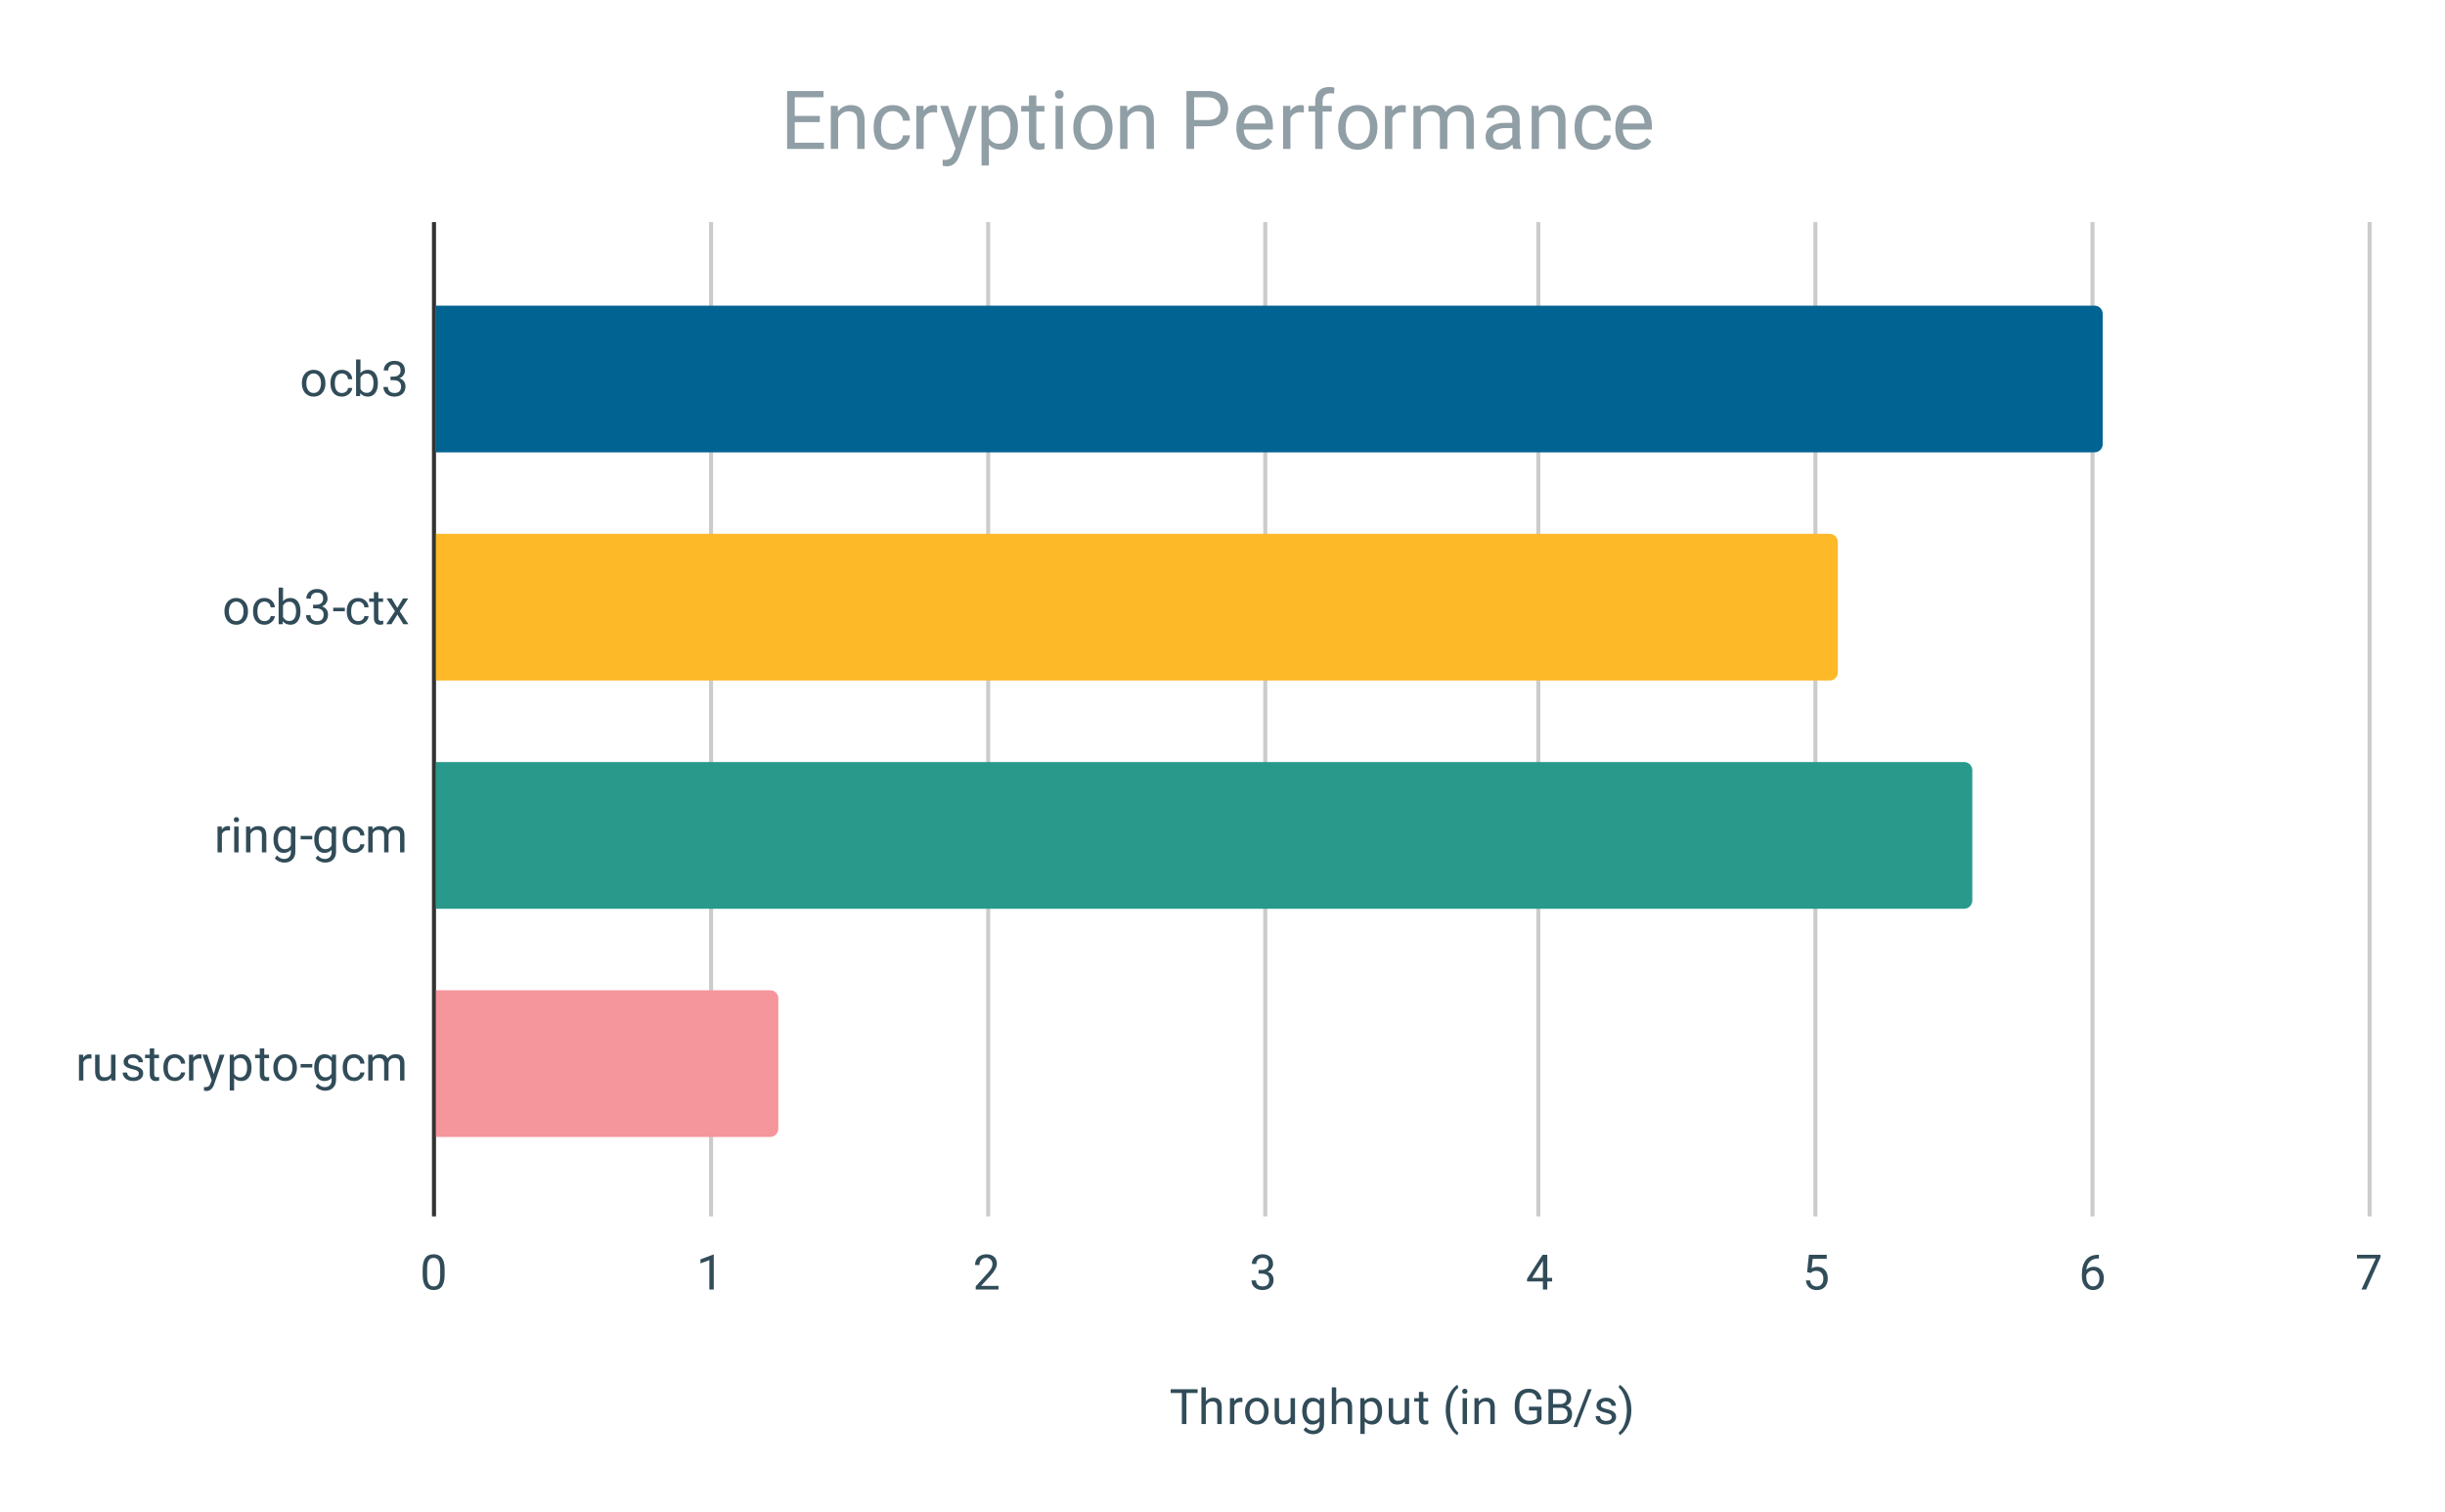
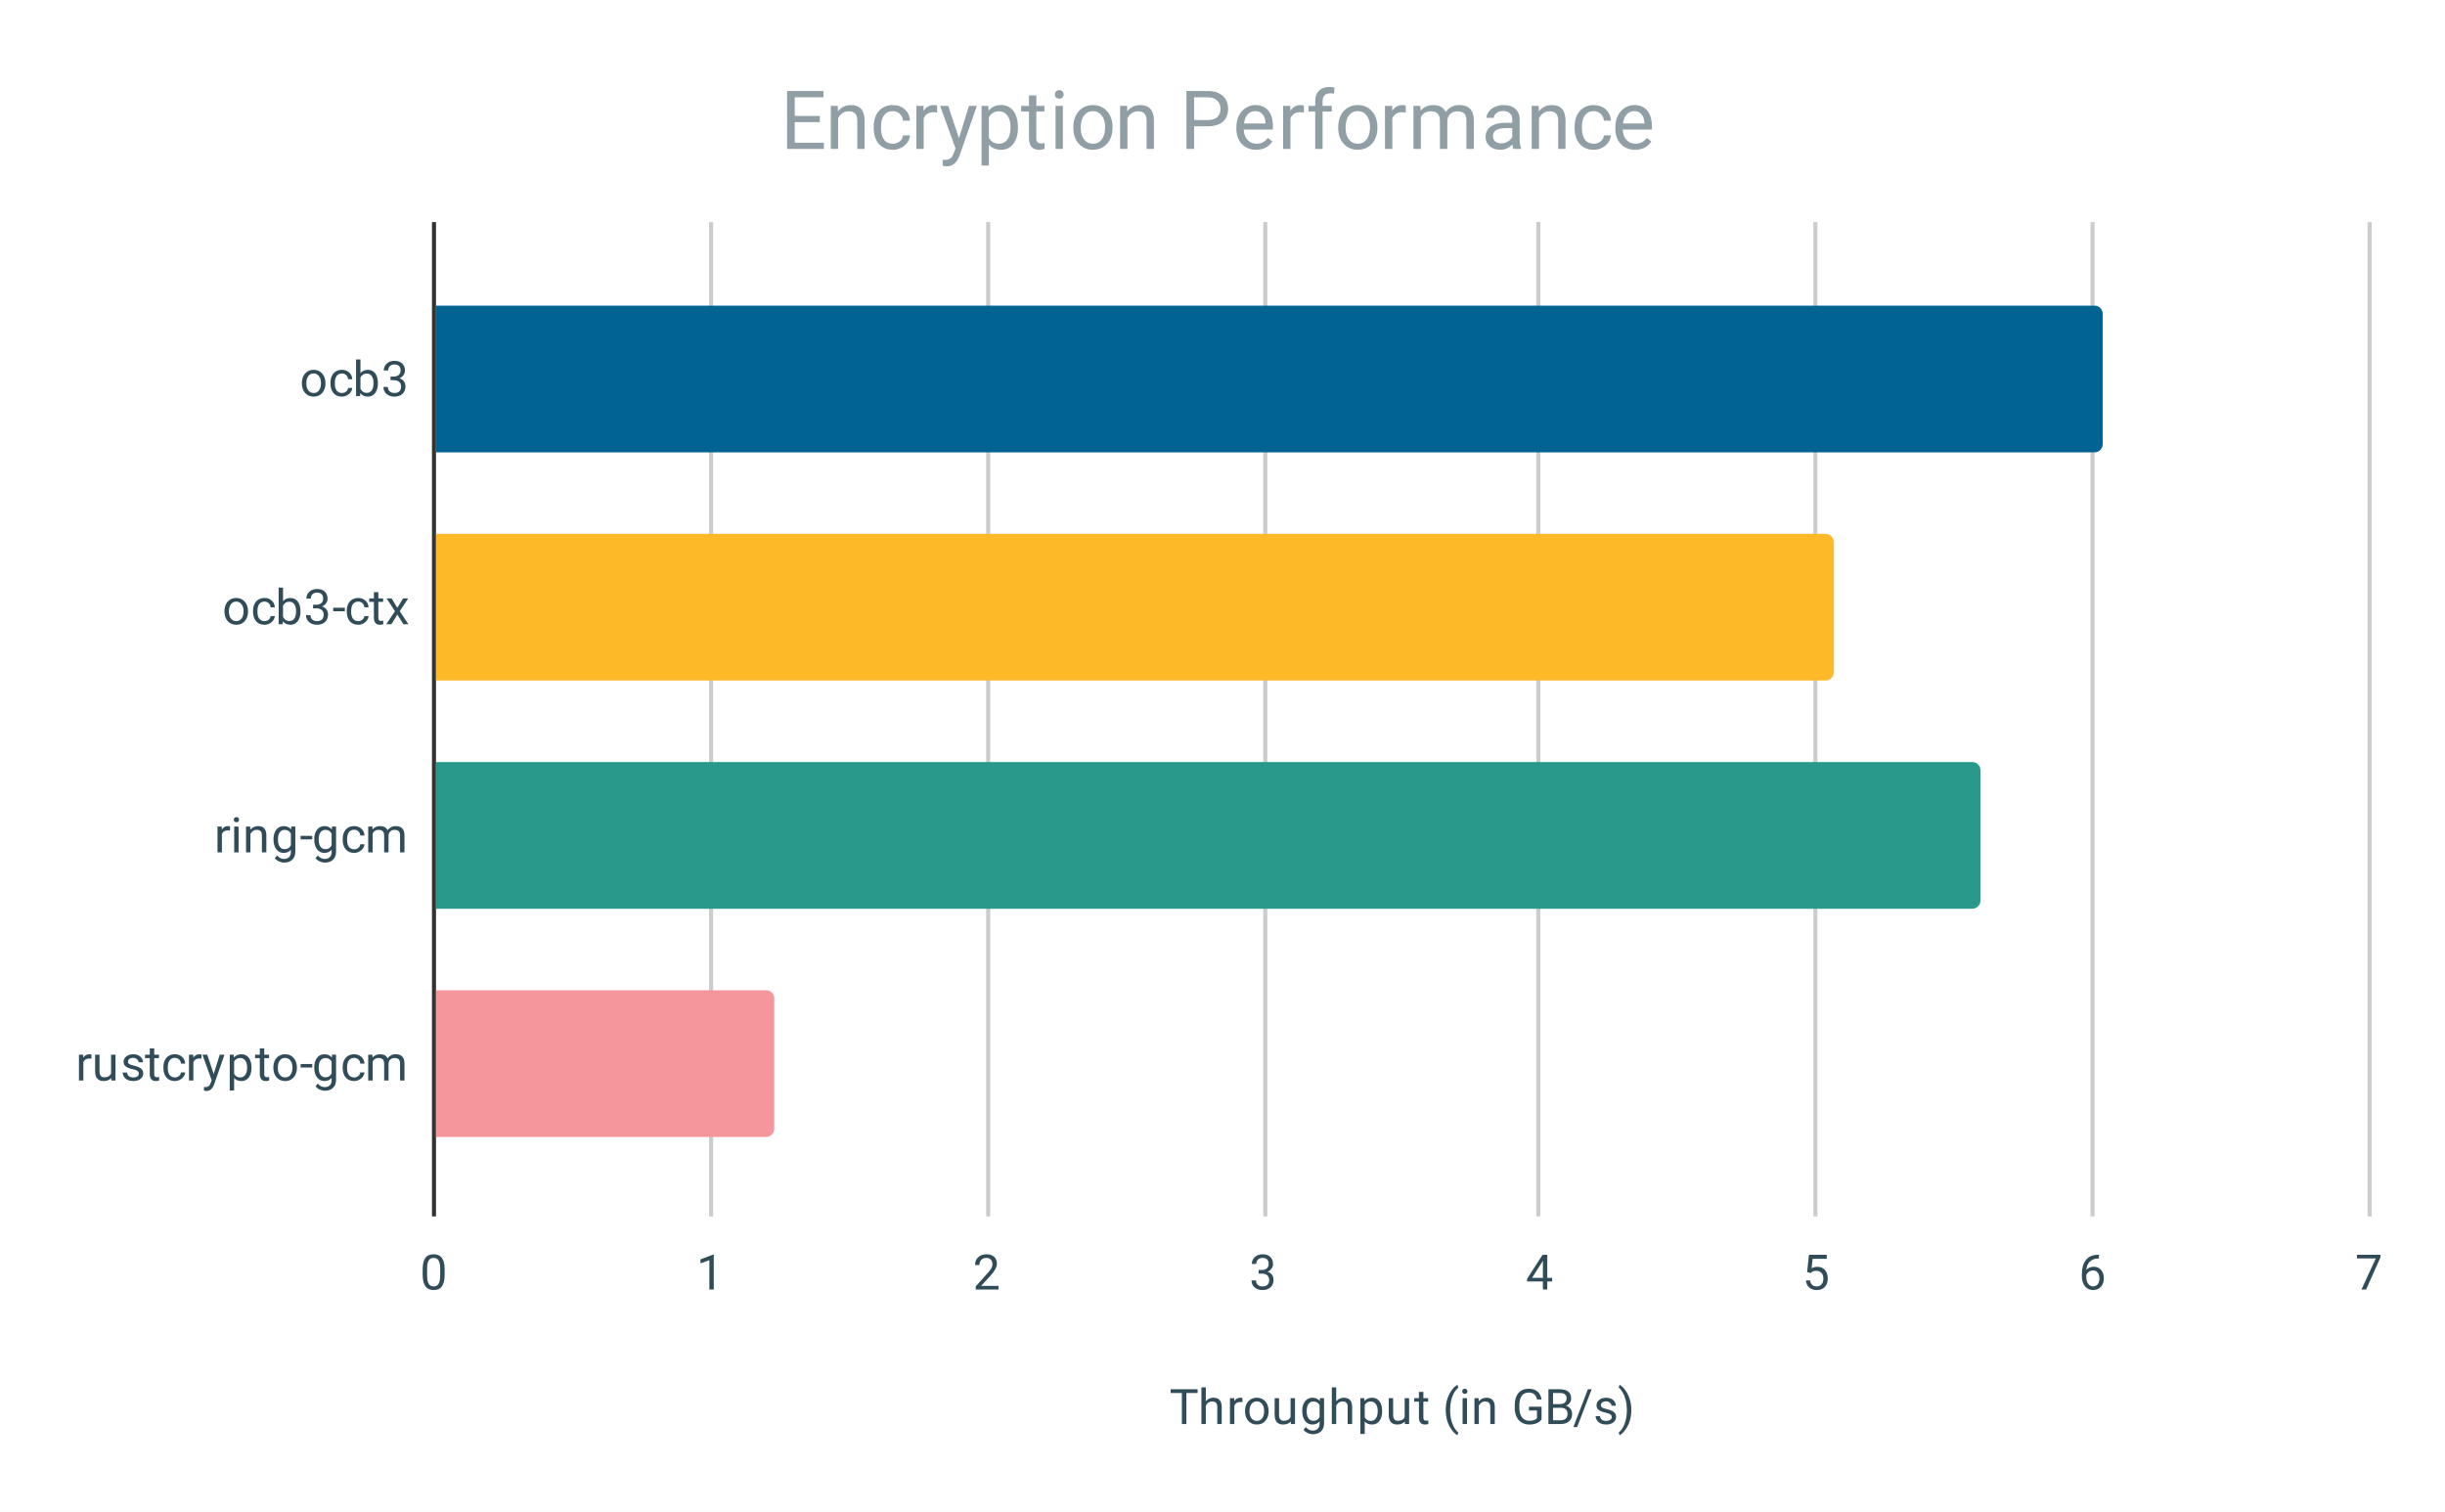
<svg xmlns="http://www.w3.org/2000/svg" version="1.1" viewBox="0.0 0.0 600.0 371.0" fill="none" stroke="none" stroke-linecap="square" stroke-miterlimit="10" width="600" height="371">
  <path fill="#ffffff" d="M0 0L600.0 0L600.0 371.0L0 371.0L0 0Z" fill-rule="nonzero" />
  <path stroke="#333333" stroke-width="1.0" stroke-linecap="butt" d="M106.5 54.5L106.5 298.5" fill-rule="nonzero" />
  <path stroke="#cccccc" stroke-width="1.0" stroke-linecap="butt" d="M174.5 54.5L174.5 298.5" fill-rule="nonzero" />
  <path stroke="#cccccc" stroke-width="1.0" stroke-linecap="butt" d="M242.5 54.5L242.5 298.5" fill-rule="nonzero" />
  <path stroke="#cccccc" stroke-width="1.0" stroke-linecap="butt" d="M310.5 54.5L310.5 298.5" fill-rule="nonzero" />
  <path stroke="#cccccc" stroke-width="1.0" stroke-linecap="butt" d="M377.5 54.5L377.5 298.5" fill-rule="nonzero" />
  <path stroke="#cccccc" stroke-width="1.0" stroke-linecap="butt" d="M445.5 54.5L445.5 298.5" fill-rule="nonzero" />
  <path stroke="#cccccc" stroke-width="1.0" stroke-linecap="butt" d="M513.5 54.5L513.5 298.5" fill-rule="nonzero" />
  <path stroke="#cccccc" stroke-width="1.0" stroke-linecap="butt" d="M581.5 54.5L581.5 298.5" fill-rule="nonzero" />
  <clipPath id="id_0">
    <path d="M106.55 54.917L581.45 54.917L581.45 298.45L106.55 298.45L106.55 54.917Z" clip-rule="nonzero" />
  </clipPath>
  <path stroke="#000000" stroke-width="2.0" stroke-linecap="butt" stroke-opacity="0.0" clip-path="url(#id_0)" d="M107.0 111.0L107.0 75.0L514.0 75.0C515.105 75.0 516.0 75.895 516.0 77.0L516.0 109.0C516.0 110.105 515.105 111.0 514.0 111.0Z" fill-rule="nonzero" />
  <path fill="#006391" clip-path="url(#id_0)" d="M107.0 111.0L107.0 75.0L514.0 75.0C515.105 75.0 516.0 75.895 516.0 77.0L516.0 109.0C516.0 110.105 515.105 111.0 514.0 111.0Z" fill-rule="nonzero" />
-   <path stroke="#000000" stroke-width="2.0" stroke-linecap="butt" stroke-opacity="0.0" clip-path="url(#id_0)" d="M107.0 167.0L107.0 131.0L449.0 131.0C450.105 131.0 451.0 131.895 451.0 133.0L451.0 165.0C451.0 166.105 450.105 167.0 449.0 167.0Z" fill-rule="nonzero" />
-   <path fill="#feb929" clip-path="url(#id_0)" d="M107.0 167.0L107.0 131.0L449.0 131.0C450.105 131.0 451.0 131.895 451.0 133.0L451.0 165.0C451.0 166.105 450.105 167.0 449.0 167.0Z" fill-rule="nonzero" />
-   <path stroke="#000000" stroke-width="2.0" stroke-linecap="butt" stroke-opacity="0.0" clip-path="url(#id_0)" d="M107.0 223.0L107.0 187.0L482.0 187.0C483.105 187.0 484.0 187.895 484.0 189.0L484.0 221.0C484.0 222.105 483.105 223.0 482.0 223.0Z" fill-rule="nonzero" />
-   <path fill="#28998b" clip-path="url(#id_0)" d="M107.0 223.0L107.0 187.0L482.0 187.0C483.105 187.0 484.0 187.895 484.0 189.0L484.0 221.0C484.0 222.105 483.105 223.0 482.0 223.0Z" fill-rule="nonzero" />
-   <path stroke="#000000" stroke-width="2.0" stroke-linecap="butt" stroke-opacity="0.0" clip-path="url(#id_0)" d="M107.0 279.0L107.0 243.0L189.0 243.0C190.105 243.0 191.0 243.895 191.0 245.0L191.0 277.0C191.0 278.105 190.105 279.0 189.0 279.0Z" fill-rule="nonzero" />
-   <path fill="#f5959c" clip-path="url(#id_0)" d="M107.0 279.0L107.0 243.0L189.0 243.0C190.105 243.0 191.0 243.895 191.0 245.0L191.0 277.0C191.0 278.105 190.105 279.0 189.0 279.0Z" fill-rule="nonzero" />
+   <path stroke="#000000" stroke-width="2.0" stroke-linecap="butt" stroke-opacity="0.0" clip-path="url(#id_0)" d="M107.0 167.0L107.0 131.0L448.0 131.0C449.105 131.0 450.0 131.895 450.0 133.0L450.0 165.0C450.0 166.105 449.105 167.0 448.0 167.0Z" fill-rule="nonzero" />
+   <path fill="#feb929" clip-path="url(#id_0)" d="M107.0 167.0L107.0 131.0L448.0 131.0C449.105 131.0 450.0 131.895 450.0 133.0L450.0 165.0C450.0 166.105 449.105 167.0 448.0 167.0Z" fill-rule="nonzero" />
+   <path stroke="#000000" stroke-width="2.0" stroke-linecap="butt" stroke-opacity="0.0" clip-path="url(#id_0)" d="M107.0 223.0L107.0 187.0L484.0 187.0C485.105 187.0 486.0 187.895 486.0 189.0L486.0 221.0C486.0 222.105 485.105 223.0 484.0 223.0Z" fill-rule="nonzero" />
+   <path fill="#28998b" clip-path="url(#id_0)" d="M107.0 223.0L107.0 187.0L484.0 187.0C485.105 187.0 486.0 187.895 486.0 189.0L486.0 221.0C486.0 222.105 485.105 223.0 484.0 223.0Z" fill-rule="nonzero" />
+   <path stroke="#000000" stroke-width="2.0" stroke-linecap="butt" stroke-opacity="0.0" clip-path="url(#id_0)" d="M107.0 279.0L107.0 243.0L188.0 243.0C189.105 243.0 190.0 243.895 190.0 245.0L190.0 277.0C190.0 278.105 189.105 279.0 188.0 279.0Z" fill-rule="nonzero" />
+   <path fill="#f5959c" clip-path="url(#id_0)" d="M107.0 279.0L107.0 243.0L188.0 243.0C189.105 243.0 190.0 243.895 190.0 245.0L190.0 277.0C190.0 278.105 189.105 279.0 188.0 279.0Z" fill-rule="nonzero" />
  <path fill="#314c59" d="M293.891 341.841L291.141 341.841L291.141 349.45L290.031 349.45L290.031 341.841L287.281 341.841L287.281 340.919L293.891 340.919L293.891 341.841ZM295.906 343.872Q296.625 342.997 297.781 342.997Q299.797 342.997 299.812 345.262L299.812 349.45L298.719 349.45L298.719 345.247Q298.719 344.575 298.406 344.247Q298.109 343.919 297.453 343.919Q296.922 343.919 296.516 344.2Q296.125 344.481 295.906 344.934L295.906 349.45L294.828 349.45L294.828 340.45L295.906 340.45L295.906 343.872ZM304.891 344.075Q304.641 344.044 304.359 344.044Q303.281 344.044 302.906 344.95L302.906 349.45L301.828 349.45L301.828 343.106L302.875 343.106L302.891 343.841Q303.422 342.997 304.406 342.997Q304.719 342.997 304.891 343.075L304.891 344.075ZM305.531 346.216Q305.531 345.294 305.891 344.544Q306.266 343.794 306.922 343.403Q307.578 342.997 308.406 342.997Q309.703 342.997 310.5 343.887Q311.312 344.778 311.312 346.278L311.312 346.356Q311.312 347.278 310.953 348.012Q310.594 348.747 309.938 349.169Q309.281 349.575 308.422 349.575Q307.141 349.575 306.328 348.684Q305.531 347.778 305.531 346.294L305.531 346.216ZM306.625 346.356Q306.625 347.403 307.109 348.044Q307.609 348.684 308.422 348.684Q309.25 348.684 309.734 348.044Q310.219 347.387 310.219 346.216Q310.219 345.184 309.719 344.544Q309.234 343.887 308.406 343.887Q307.609 343.887 307.109 344.528Q306.625 345.153 306.625 346.356ZM316.734 348.825Q316.109 349.575 314.875 349.575Q313.859 349.575 313.328 348.981Q312.797 348.387 312.797 347.231L312.797 343.106L313.875 343.106L313.875 347.2Q313.875 348.653 315.047 348.653Q316.297 348.653 316.703 347.716L316.703 343.106L317.797 343.106L317.797 349.45L316.766 349.45L316.734 348.825ZM319.562 346.231Q319.562 344.747 320.25 343.872Q320.938 342.997 322.062 342.997Q323.219 342.997 323.875 343.809L323.922 343.106L324.922 343.106L324.922 349.294Q324.922 350.528 324.188 351.231Q323.453 351.95 322.234 351.95Q321.547 351.95 320.891 351.653Q320.234 351.356 319.891 350.856L320.453 350.2Q321.141 351.059 322.156 351.059Q322.938 351.059 323.375 350.606Q323.828 350.169 323.828 349.356L323.828 348.809Q323.172 349.575 322.047 349.575Q320.938 349.575 320.25 348.684Q319.562 347.778 319.562 346.231ZM320.656 346.356Q320.656 347.419 321.094 348.044Q321.531 348.653 322.328 348.653Q323.344 348.653 323.828 347.716L323.828 344.825Q323.328 343.919 322.328 343.919Q321.547 343.919 321.094 344.528Q320.656 345.137 320.656 346.356ZM327.906 343.872Q328.625 342.997 329.781 342.997Q331.797 342.997 331.812 345.262L331.812 349.45L330.719 349.45L330.719 345.247Q330.719 344.575 330.406 344.247Q330.109 343.919 329.453 343.919Q328.922 343.919 328.516 344.2Q328.125 344.481 327.906 344.934L327.906 349.45L326.828 349.45L326.828 340.45L327.906 340.45L327.906 343.872ZM339.172 346.356Q339.172 347.794 338.516 348.684Q337.859 349.575 336.719 349.575Q335.562 349.575 334.906 348.841L334.906 351.887L333.828 351.887L333.828 343.106L334.812 343.106L334.859 343.809Q335.531 342.997 336.703 342.997Q337.844 342.997 338.5 343.856Q339.172 344.716 339.172 346.247L339.172 346.356ZM338.094 346.231Q338.094 345.153 337.625 344.544Q337.172 343.919 336.375 343.919Q335.391 343.919 334.906 344.778L334.906 347.809Q335.391 348.684 336.391 348.684Q337.172 348.684 337.625 348.075Q338.094 347.45 338.094 346.231ZM344.734 348.825Q344.109 349.575 342.875 349.575Q341.859 349.575 341.328 348.981Q340.797 348.387 340.797 347.231L340.797 343.106L341.875 343.106L341.875 347.2Q341.875 348.653 343.047 348.653Q344.297 348.653 344.703 347.716L344.703 343.106L345.797 343.106L345.797 349.45L344.766 349.45L344.734 348.825ZM349.297 341.575L349.297 343.106L350.469 343.106L350.469 343.95L349.297 343.95L349.297 347.872Q349.297 348.262 349.453 348.45Q349.609 348.637 349.984 348.637Q350.172 348.637 350.5 348.575L350.5 349.45Q350.078 349.575 349.672 349.575Q348.953 349.575 348.578 349.137Q348.203 348.684 348.203 347.872L348.203 343.95L347.047 343.95L347.047 343.106L348.203 343.106L348.203 341.575L349.297 341.575ZM354.781 345.981Q354.781 344.669 355.125 343.45Q355.484 342.231 356.188 341.231Q356.891 340.231 357.656 339.825L357.875 340.544Q357.016 341.2 356.469 342.544Q355.922 343.887 355.875 345.559L355.859 346.059Q355.859 348.325 356.688 349.981Q357.188 350.981 357.875 351.544L357.656 352.2Q356.875 351.778 356.156 350.747Q354.781 348.762 354.781 345.981ZM360.0 349.45L358.922 349.45L358.922 343.106L360.0 343.106L360.0 349.45ZM358.828 341.434Q358.828 341.169 358.984 340.981Q359.156 340.794 359.469 340.794Q359.781 340.794 359.938 340.981Q360.109 341.169 360.109 341.434Q360.109 341.684 359.938 341.872Q359.781 342.044 359.469 342.044Q359.156 342.044 358.984 341.872Q358.828 341.684 358.828 341.434ZM362.844 343.106L362.875 343.903Q363.609 342.997 364.781 342.997Q366.797 342.997 366.812 345.262L366.812 349.45L365.719 349.45L365.719 345.247Q365.719 344.575 365.406 344.247Q365.109 343.919 364.453 343.919Q363.922 343.919 363.516 344.2Q363.125 344.481 362.906 344.934L362.906 349.45L361.828 349.45L361.828 343.106L362.844 343.106ZM378.297 348.325Q377.859 348.95 377.078 349.262Q376.297 349.575 375.266 349.575Q374.234 349.575 373.422 349.091Q372.609 348.591 372.172 347.684Q371.734 346.778 371.719 345.591L371.719 344.856Q371.719 342.919 372.609 341.856Q373.516 340.794 375.141 340.794Q376.484 340.794 377.297 341.481Q378.109 342.169 378.297 343.419L377.172 343.419Q376.844 341.731 375.156 341.731Q374.016 341.731 373.438 342.528Q372.859 343.309 372.844 344.825L372.844 345.512Q372.844 346.95 373.5 347.809Q374.156 348.653 375.281 348.653Q375.906 348.653 376.375 348.512Q376.859 348.372 377.172 348.028L377.172 346.122L375.203 346.122L375.203 345.2L378.297 345.2L378.297 348.325ZM379.984 349.45L379.984 340.919L382.781 340.919Q384.172 340.919 384.859 341.497Q385.562 342.059 385.562 343.184Q385.562 343.794 385.219 344.262Q384.891 344.716 384.297 344.966Q385.0 345.153 385.391 345.7Q385.797 346.231 385.797 346.981Q385.797 348.137 385.047 348.794Q384.312 349.45 382.953 349.45L379.984 349.45ZM381.109 345.466L381.109 348.528L382.969 348.528Q383.766 348.528 384.219 348.122Q384.672 347.716 384.672 346.997Q384.672 345.466 382.984 345.466L381.109 345.466ZM381.109 344.559L382.812 344.559Q383.547 344.559 383.984 344.2Q384.438 343.825 384.438 343.184Q384.438 342.481 384.031 342.169Q383.625 341.841 382.781 341.841L381.109 341.841L381.109 344.559ZM387.031 350.184L386.109 350.184L389.672 340.919L390.594 340.919L387.031 350.184ZM395.516 347.762Q395.516 347.325 395.172 347.091Q394.844 346.841 394.016 346.669Q393.203 346.497 392.719 346.247Q392.234 345.997 392.0 345.669Q391.781 345.325 391.781 344.856Q391.781 344.075 392.438 343.544Q393.094 342.997 394.125 342.997Q395.203 342.997 395.859 343.559Q396.531 344.106 396.531 344.966L395.453 344.966Q395.453 344.528 395.062 344.216Q394.688 343.887 394.125 343.887Q393.531 343.887 393.188 344.153Q392.859 344.403 392.859 344.809Q392.859 345.2 393.172 345.403Q393.484 345.606 394.297 345.794Q395.109 345.966 395.609 346.216Q396.109 346.466 396.344 346.825Q396.594 347.184 396.594 347.684Q396.594 348.544 395.906 349.059Q395.234 349.575 394.156 349.575Q393.391 349.575 392.797 349.309Q392.219 349.028 391.891 348.544Q391.562 348.059 391.562 347.497L392.641 347.497Q392.672 348.044 393.078 348.372Q393.484 348.684 394.156 348.684Q394.766 348.684 395.141 348.434Q395.516 348.184 395.516 347.762ZM400.328 346.044Q400.328 347.356 399.984 348.559Q399.641 349.747 398.922 350.762Q398.219 351.778 397.453 352.2L397.219 351.544Q398.125 350.856 398.672 349.403Q399.219 347.934 399.234 346.169L399.234 345.981Q399.234 344.747 398.969 343.684Q398.719 342.622 398.25 341.794Q397.797 340.95 397.219 340.481L397.453 339.825Q398.219 340.247 398.922 341.247Q399.625 342.247 399.969 343.466Q400.328 344.669 400.328 346.044Z" fill-rule="nonzero" />
  <path fill="#314c59" d="M74.081 93.972Q74.081 93.05 74.441 92.3Q74.816 91.55 75.472 91.159Q76.128 90.753 76.956 90.753Q78.253 90.753 79.05 91.644Q79.862 92.534 79.862 94.034L79.862 94.113Q79.862 95.034 79.503 95.769Q79.144 96.503 78.487 96.925Q77.831 97.331 76.972 97.331Q75.691 97.331 74.878 96.441Q74.081 95.534 74.081 94.05L74.081 93.972ZM75.175 94.113Q75.175 95.159 75.659 95.8Q76.159 96.441 76.972 96.441Q77.8 96.441 78.284 95.8Q78.769 95.144 78.769 93.972Q78.769 92.941 78.269 92.3Q77.784 91.644 76.956 91.644Q76.159 91.644 75.659 92.284Q75.175 92.909 75.175 94.113ZM83.909 96.441Q84.487 96.441 84.925 96.097Q85.362 95.738 85.409 95.206L86.441 95.206Q86.409 95.753 86.05 96.253Q85.706 96.738 85.128 97.034Q84.566 97.331 83.909 97.331Q82.612 97.331 81.847 96.472Q81.097 95.597 81.097 94.097L81.097 93.909Q81.097 92.988 81.425 92.269Q81.769 91.55 82.394 91.159Q83.034 90.753 83.909 90.753Q84.972 90.753 85.675 91.394Q86.394 92.019 86.441 93.05L85.409 93.05Q85.362 92.425 84.941 92.034Q84.519 91.644 83.909 91.644Q83.081 91.644 82.628 92.238Q82.175 92.831 82.175 93.956L82.175 94.159Q82.175 95.253 82.628 95.847Q83.081 96.441 83.909 96.441ZM92.737 94.113Q92.737 95.566 92.066 96.456Q91.409 97.331 90.284 97.331Q89.081 97.331 88.425 96.472L88.362 97.206L87.378 97.206L87.378 88.206L88.456 88.206L88.456 91.566Q89.112 90.753 90.269 90.753Q91.425 90.753 92.081 91.628Q92.737 92.488 92.737 94.019L92.737 94.113ZM91.659 93.988Q91.659 92.878 91.222 92.284Q90.8 91.675 90.003 91.675Q88.925 91.675 88.456 92.659L88.456 95.409Q88.956 96.409 90.003 96.409Q90.784 96.409 91.222 95.8Q91.659 95.191 91.659 93.988ZM95.831 92.409L96.644 92.409Q97.425 92.394 97.862 92.003Q98.3 91.613 98.3 90.941Q98.3 89.441 96.8 89.441Q96.097 89.441 95.675 89.847Q95.269 90.253 95.269 90.909L94.175 90.909Q94.175 89.894 94.909 89.222Q95.659 88.55 96.8 88.55Q98.003 88.55 98.691 89.191Q99.378 89.831 99.378 90.972Q99.378 91.534 99.019 92.05Q98.659 92.566 98.034 92.831Q98.737 93.05 99.112 93.566Q99.503 94.081 99.503 94.831Q99.503 95.972 98.753 96.659Q98.003 97.331 96.8 97.331Q95.612 97.331 94.847 96.675Q94.097 96.019 94.097 94.956L95.191 94.956Q95.191 95.628 95.628 96.034Q96.066 96.441 96.816 96.441Q97.597 96.441 98.003 96.034Q98.425 95.613 98.425 94.847Q98.425 94.113 97.972 93.722Q97.519 93.316 96.644 93.3L95.831 93.3L95.831 92.409Z" fill-rule="nonzero" />
  <path fill="#314c59" d="M55.081 149.957Q55.081 149.035 55.441 148.285Q55.816 147.535 56.472 147.144Q57.128 146.738 57.956 146.738Q59.253 146.738 60.05 147.629Q60.862 148.519 60.862 150.019L60.862 150.097Q60.862 151.019 60.503 151.754Q60.144 152.488 59.487 152.91Q58.831 153.316 57.972 153.316Q56.691 153.316 55.878 152.425Q55.081 151.519 55.081 150.035L55.081 149.957ZM56.175 150.097Q56.175 151.144 56.659 151.785Q57.159 152.425 57.972 152.425Q58.8 152.425 59.284 151.785Q59.769 151.129 59.769 149.957Q59.769 148.925 59.269 148.285Q58.784 147.629 57.956 147.629Q57.159 147.629 56.659 148.269Q56.175 148.894 56.175 150.097ZM64.909 152.425Q65.487 152.425 65.925 152.082Q66.362 151.722 66.409 151.191L67.441 151.191Q67.409 151.738 67.05 152.238Q66.706 152.722 66.128 153.019Q65.566 153.316 64.909 153.316Q63.612 153.316 62.847 152.457Q62.097 151.582 62.097 150.082L62.097 149.894Q62.097 148.972 62.425 148.254Q62.769 147.535 63.394 147.144Q64.034 146.738 64.909 146.738Q65.972 146.738 66.675 147.379Q67.394 148.004 67.441 149.035L66.409 149.035Q66.362 148.41 65.941 148.019Q65.519 147.629 64.909 147.629Q64.081 147.629 63.628 148.222Q63.175 148.816 63.175 149.941L63.175 150.144Q63.175 151.238 63.628 151.832Q64.081 152.425 64.909 152.425ZM73.737 150.097Q73.737 151.55 73.066 152.441Q72.409 153.316 71.284 153.316Q70.081 153.316 69.425 152.457L69.362 153.191L68.378 153.191L68.378 144.191L69.456 144.191L69.456 147.55Q70.112 146.738 71.269 146.738Q72.425 146.738 73.081 147.613Q73.737 148.472 73.737 150.004L73.737 150.097ZM72.659 149.972Q72.659 148.863 72.222 148.269Q71.8 147.66 71.003 147.66Q69.925 147.66 69.456 148.644L69.456 151.394Q69.956 152.394 71.003 152.394Q71.784 152.394 72.222 151.785Q72.659 151.175 72.659 149.972ZM76.831 148.394L77.644 148.394Q78.425 148.379 78.862 147.988Q79.3 147.597 79.3 146.925Q79.3 145.425 77.8 145.425Q77.097 145.425 76.675 145.832Q76.269 146.238 76.269 146.894L75.175 146.894Q75.175 145.879 75.909 145.207Q76.659 144.535 77.8 144.535Q79.003 144.535 79.691 145.175Q80.378 145.816 80.378 146.957Q80.378 147.519 80.019 148.035Q79.659 148.55 79.034 148.816Q79.737 149.035 80.112 149.55Q80.503 150.066 80.503 150.816Q80.503 151.957 79.753 152.644Q79.003 153.316 77.8 153.316Q76.612 153.316 75.847 152.66Q75.097 152.004 75.097 150.941L76.191 150.941Q76.191 151.613 76.628 152.019Q77.066 152.425 77.816 152.425Q78.597 152.425 79.003 152.019Q79.425 151.597 79.425 150.832Q79.425 150.097 78.972 149.707Q78.519 149.3 77.644 149.285L76.831 149.285L76.831 148.394ZM84.628 150.004L81.769 150.004L81.769 149.129L84.628 149.129L84.628 150.004ZM87.909 152.425Q88.487 152.425 88.925 152.082Q89.362 151.722 89.409 151.191L90.441 151.191Q90.409 151.738 90.05 152.238Q89.706 152.722 89.128 153.019Q88.566 153.316 87.909 153.316Q86.612 153.316 85.847 152.457Q85.097 151.582 85.097 150.082L85.097 149.894Q85.097 148.972 85.425 148.254Q85.769 147.535 86.394 147.144Q87.034 146.738 87.909 146.738Q88.972 146.738 89.675 147.379Q90.394 148.004 90.441 149.035L89.409 149.035Q89.362 148.41 88.941 148.019Q88.519 147.629 87.909 147.629Q87.081 147.629 86.628 148.222Q86.175 148.816 86.175 149.941L86.175 150.144Q86.175 151.238 86.628 151.832Q87.081 152.425 87.909 152.425ZM92.847 145.316L92.847 146.847L94.019 146.847L94.019 147.691L92.847 147.691L92.847 151.613Q92.847 152.004 93.003 152.191Q93.159 152.379 93.534 152.379Q93.722 152.379 94.05 152.316L94.05 153.191Q93.628 153.316 93.222 153.316Q92.503 153.316 92.128 152.879Q91.753 152.425 91.753 151.613L91.753 147.691L90.597 147.691L90.597 146.847L91.753 146.847L91.753 145.316L92.847 145.316ZM97.503 149.16L98.909 146.847L100.175 146.847L98.097 149.988L100.237 153.191L98.987 153.191L97.519 150.816L96.05 153.191L94.784 153.191L96.925 149.988L94.862 146.847L96.112 146.847L97.503 149.16Z" fill-rule="nonzero" />
  <path fill="#314c59" d="M56.441 203.801Q56.191 203.769 55.909 203.769Q54.831 203.769 54.456 204.676L54.456 209.176L53.378 209.176L53.378 202.832L54.425 202.832L54.441 203.566Q54.972 202.723 55.956 202.723Q56.269 202.723 56.441 202.801L56.441 203.801ZM58.55 209.176L57.472 209.176L57.472 202.832L58.55 202.832L58.55 209.176ZM57.378 201.16Q57.378 200.894 57.534 200.707Q57.706 200.519 58.019 200.519Q58.331 200.519 58.487 200.707Q58.659 200.894 58.659 201.16Q58.659 201.41 58.487 201.598Q58.331 201.769 58.019 201.769Q57.706 201.769 57.534 201.598Q57.378 201.41 57.378 201.16ZM61.394 202.832L61.425 203.629Q62.159 202.723 63.331 202.723Q65.347 202.723 65.362 204.988L65.362 209.176L64.269 209.176L64.269 204.973Q64.269 204.301 63.956 203.973Q63.659 203.644 63.003 203.644Q62.472 203.644 62.066 203.926Q61.675 204.207 61.456 204.66L61.456 209.176L60.378 209.176L60.378 202.832L61.394 202.832ZM67.112 205.957Q67.112 204.473 67.8 203.598Q68.487 202.723 69.612 202.723Q70.769 202.723 71.425 203.535L71.472 202.832L72.472 202.832L72.472 209.019Q72.472 210.254 71.737 210.957Q71.003 211.676 69.784 211.676Q69.097 211.676 68.441 211.379Q67.784 211.082 67.441 210.582L68.003 209.926Q68.691 210.785 69.706 210.785Q70.487 210.785 70.925 210.332Q71.378 209.894 71.378 209.082L71.378 208.535Q70.722 209.301 69.597 209.301Q68.487 209.301 67.8 208.41Q67.112 207.504 67.112 205.957ZM68.206 206.082Q68.206 207.144 68.644 207.769Q69.081 208.379 69.878 208.379Q70.894 208.379 71.378 207.441L71.378 204.551Q70.878 203.644 69.878 203.644Q69.097 203.644 68.644 204.254Q68.206 204.863 68.206 206.082ZM76.628 205.988L73.769 205.988L73.769 205.113L76.628 205.113L76.628 205.988ZM77.112 205.957Q77.112 204.473 77.8 203.598Q78.487 202.723 79.612 202.723Q80.769 202.723 81.425 203.535L81.472 202.832L82.472 202.832L82.472 209.019Q82.472 210.254 81.737 210.957Q81.003 211.676 79.784 211.676Q79.097 211.676 78.441 211.379Q77.784 211.082 77.441 210.582L78.003 209.926Q78.691 210.785 79.706 210.785Q80.487 210.785 80.925 210.332Q81.378 209.894 81.378 209.082L81.378 208.535Q80.722 209.301 79.597 209.301Q78.487 209.301 77.8 208.41Q77.112 207.504 77.112 205.957ZM78.206 206.082Q78.206 207.144 78.644 207.769Q79.081 208.379 79.878 208.379Q80.894 208.379 81.378 207.441L81.378 204.551Q80.878 203.644 79.878 203.644Q79.097 203.644 78.644 204.254Q78.206 204.863 78.206 206.082ZM86.909 208.41Q87.487 208.41 87.925 208.066Q88.362 207.707 88.409 207.176L89.441 207.176Q89.409 207.723 89.05 208.223Q88.706 208.707 88.128 209.004Q87.566 209.301 86.909 209.301Q85.612 209.301 84.847 208.441Q84.097 207.566 84.097 206.066L84.097 205.879Q84.097 204.957 84.425 204.238Q84.769 203.519 85.394 203.129Q86.034 202.723 86.909 202.723Q87.972 202.723 88.675 203.363Q89.394 203.988 89.441 205.019L88.409 205.019Q88.362 204.394 87.941 204.004Q87.519 203.613 86.909 203.613Q86.081 203.613 85.628 204.207Q85.175 204.801 85.175 205.926L85.175 206.129Q85.175 207.223 85.628 207.816Q86.081 208.41 86.909 208.41ZM91.394 202.832L91.425 203.535Q92.112 202.723 93.3 202.723Q94.628 202.723 95.112 203.738Q95.425 203.285 95.925 203.004Q96.441 202.723 97.128 202.723Q99.222 202.723 99.253 204.926L99.253 209.176L98.175 209.176L98.175 204.988Q98.175 204.316 97.862 203.988Q97.55 203.644 96.816 203.644Q96.206 203.644 95.8 204.004Q95.409 204.363 95.347 204.973L95.347 209.176L94.269 209.176L94.269 205.019Q94.269 203.644 92.909 203.644Q91.847 203.644 91.456 204.551L91.456 209.176L90.362 209.176L90.362 202.832L91.394 202.832Z" fill-rule="nonzero" />
  <path fill="#314c59" d="M22.441 259.785Q22.191 259.754 21.909 259.754Q20.831 259.754 20.456 260.66L20.456 265.16L19.378 265.16L19.378 258.817L20.425 258.817L20.441 259.551Q20.972 258.707 21.956 258.707Q22.269 258.707 22.441 258.785L22.441 259.785ZM27.284 264.535Q26.659 265.285 25.425 265.285Q24.409 265.285 23.878 264.692Q23.347 264.098 23.347 262.942L23.347 258.817L24.425 258.817L24.425 262.91Q24.425 264.363 25.597 264.363Q26.847 264.363 27.253 263.426L27.253 258.817L28.347 258.817L28.347 265.16L27.316 265.16L27.284 264.535ZM34.066 263.473Q34.066 263.035 33.722 262.801Q33.394 262.551 32.566 262.379Q31.753 262.207 31.269 261.957Q30.784 261.707 30.55 261.379Q30.331 261.035 30.331 260.567Q30.331 259.785 30.988 259.254Q31.644 258.707 32.675 258.707Q33.753 258.707 34.409 259.27Q35.081 259.817 35.081 260.676L34.003 260.676Q34.003 260.238 33.612 259.926Q33.237 259.598 32.675 259.598Q32.081 259.598 31.738 259.863Q31.409 260.113 31.409 260.52Q31.409 260.91 31.722 261.113Q32.034 261.317 32.847 261.504Q33.659 261.676 34.159 261.926Q34.659 262.176 34.894 262.535Q35.144 262.895 35.144 263.395Q35.144 264.254 34.456 264.77Q33.784 265.285 32.706 265.285Q31.941 265.285 31.347 265.02Q30.769 264.738 30.441 264.254Q30.113 263.77 30.113 263.207L31.191 263.207Q31.222 263.754 31.628 264.082Q32.034 264.395 32.706 264.395Q33.316 264.395 33.691 264.145Q34.066 263.895 34.066 263.473ZM37.847 257.285L37.847 258.817L39.019 258.817L39.019 259.66L37.847 259.66L37.847 263.582Q37.847 263.973 38.003 264.16Q38.159 264.348 38.534 264.348Q38.722 264.348 39.05 264.285L39.05 265.16Q38.628 265.285 38.222 265.285Q37.503 265.285 37.128 264.848Q36.753 264.395 36.753 263.582L36.753 259.66L35.597 259.66L35.597 258.817L36.753 258.817L36.753 257.285L37.847 257.285ZM42.909 264.395Q43.487 264.395 43.925 264.051Q44.362 263.692 44.409 263.16L45.441 263.16Q45.409 263.707 45.05 264.207Q44.706 264.692 44.128 264.988Q43.566 265.285 42.909 265.285Q41.612 265.285 40.847 264.426Q40.097 263.551 40.097 262.051L40.097 261.863Q40.097 260.942 40.425 260.223Q40.769 259.504 41.394 259.113Q42.034 258.707 42.909 258.707Q43.972 258.707 44.675 259.348Q45.394 259.973 45.441 261.004L44.409 261.004Q44.362 260.379 43.941 259.988Q43.519 259.598 42.909 259.598Q42.081 259.598 41.628 260.192Q41.175 260.785 41.175 261.91L41.175 262.113Q41.175 263.207 41.628 263.801Q42.081 264.395 42.909 264.395ZM49.441 259.785Q49.191 259.754 48.909 259.754Q47.831 259.754 47.456 260.66L47.456 265.16L46.378 265.16L46.378 258.817L47.425 258.817L47.441 259.551Q47.972 258.707 48.956 258.707Q49.269 258.707 49.441 258.785L49.441 259.785ZM52.441 263.567L53.925 258.817L55.081 258.817L52.534 266.145Q51.941 267.723 50.659 267.723L50.441 267.707L50.05 267.629L50.05 266.754L50.331 266.77Q50.894 266.77 51.191 266.551Q51.503 266.332 51.706 265.738L51.941 265.082L49.675 258.817L50.862 258.817L52.441 263.567ZM61.722 262.067Q61.722 263.504 61.066 264.395Q60.409 265.285 59.269 265.285Q58.112 265.285 57.456 264.551L57.456 267.598L56.378 267.598L56.378 258.817L57.362 258.817L57.409 259.52Q58.081 258.707 59.253 258.707Q60.394 258.707 61.05 259.567Q61.722 260.426 61.722 261.957L61.722 262.067ZM60.644 261.942Q60.644 260.863 60.175 260.254Q59.722 259.629 58.925 259.629Q57.941 259.629 57.456 260.488L57.456 263.52Q57.941 264.395 58.941 264.395Q59.722 264.395 60.175 263.785Q60.644 263.16 60.644 261.942ZM64.847 257.285L64.847 258.817L66.019 258.817L66.019 259.66L64.847 259.66L64.847 263.582Q64.847 263.973 65.003 264.16Q65.159 264.348 65.534 264.348Q65.722 264.348 66.05 264.285L66.05 265.16Q65.628 265.285 65.222 265.285Q64.503 265.285 64.128 264.848Q63.753 264.395 63.753 263.582L63.753 259.66L62.597 259.66L62.597 258.817L63.753 258.817L63.753 257.285L64.847 257.285ZM67.081 261.926Q67.081 261.004 67.441 260.254Q67.816 259.504 68.472 259.113Q69.128 258.707 69.956 258.707Q71.253 258.707 72.05 259.598Q72.862 260.488 72.862 261.988L72.862 262.067Q72.862 262.988 72.503 263.723Q72.144 264.457 71.487 264.879Q70.831 265.285 69.972 265.285Q68.691 265.285 67.878 264.395Q67.081 263.488 67.081 262.004L67.081 261.926ZM68.175 262.067Q68.175 263.113 68.659 263.754Q69.159 264.395 69.972 264.395Q70.8 264.395 71.284 263.754Q71.769 263.098 71.769 261.926Q71.769 260.895 71.269 260.254Q70.784 259.598 69.956 259.598Q69.159 259.598 68.659 260.238Q68.175 260.863 68.175 262.067ZM76.628 261.973L73.769 261.973L73.769 261.098L76.628 261.098L76.628 261.973ZM77.112 261.942Q77.112 260.457 77.8 259.582Q78.487 258.707 79.612 258.707Q80.769 258.707 81.425 259.52L81.472 258.817L82.472 258.817L82.472 265.004Q82.472 266.238 81.737 266.942Q81.003 267.66 79.784 267.66Q79.097 267.66 78.441 267.363Q77.784 267.067 77.441 266.567L78.003 265.91Q78.691 266.77 79.706 266.77Q80.487 266.77 80.925 266.317Q81.378 265.879 81.378 265.067L81.378 264.52Q80.722 265.285 79.597 265.285Q78.487 265.285 77.8 264.395Q77.112 263.488 77.112 261.942ZM78.206 262.067Q78.206 263.129 78.644 263.754Q79.081 264.363 79.878 264.363Q80.894 264.363 81.378 263.426L81.378 260.535Q80.878 259.629 79.878 259.629Q79.097 259.629 78.644 260.238Q78.206 260.848 78.206 262.067ZM86.909 264.395Q87.487 264.395 87.925 264.051Q88.362 263.692 88.409 263.16L89.441 263.16Q89.409 263.707 89.05 264.207Q88.706 264.692 88.128 264.988Q87.566 265.285 86.909 265.285Q85.612 265.285 84.847 264.426Q84.097 263.551 84.097 262.051L84.097 261.863Q84.097 260.942 84.425 260.223Q84.769 259.504 85.394 259.113Q86.034 258.707 86.909 258.707Q87.972 258.707 88.675 259.348Q89.394 259.973 89.441 261.004L88.409 261.004Q88.362 260.379 87.941 259.988Q87.519 259.598 86.909 259.598Q86.081 259.598 85.628 260.192Q85.175 260.785 85.175 261.91L85.175 262.113Q85.175 263.207 85.628 263.801Q86.081 264.395 86.909 264.395ZM91.394 258.817L91.425 259.52Q92.112 258.707 93.3 258.707Q94.628 258.707 95.112 259.723Q95.425 259.27 95.925 258.988Q96.441 258.707 97.128 258.707Q99.222 258.707 99.253 260.91L99.253 265.16L98.175 265.16L98.175 260.973Q98.175 260.301 97.862 259.973Q97.55 259.629 96.816 259.629Q96.206 259.629 95.8 259.988Q95.409 260.348 95.347 260.957L95.347 265.16L94.269 265.16L94.269 261.004Q94.269 259.629 92.909 259.629Q91.847 259.629 91.456 260.535L91.456 265.16L90.362 265.16L90.362 258.817L91.394 258.817Z" fill-rule="nonzero" />
  <path fill="#314c59" d="M109.112 312.809Q109.112 314.716 108.456 315.653Q107.816 316.575 106.425 316.575Q105.066 316.575 104.409 315.669Q103.753 314.762 103.722 312.95L103.722 311.512Q103.722 309.622 104.362 308.716Q105.019 307.794 106.409 307.794Q107.784 307.794 108.441 308.684Q109.097 309.559 109.112 311.403L109.112 312.809ZM108.019 311.325Q108.019 309.95 107.628 309.325Q107.253 308.684 106.409 308.684Q105.581 308.684 105.191 309.325Q104.816 309.95 104.816 311.247L104.816 312.981Q104.816 314.356 105.206 315.028Q105.612 315.684 106.425 315.684Q107.222 315.684 107.612 315.059Q108.003 314.434 108.019 313.106L108.019 311.325Z" fill-rule="nonzero" />
  <path fill="#314c59" d="M175.158 316.45L174.08 316.45L174.08 309.231L171.893 310.028L171.893 309.044L175.002 307.872L175.158 307.872L175.158 316.45Z" fill-rule="nonzero" />
  <path fill="#314c59" d="M245.033 316.45L239.439 316.45L239.439 315.669L242.392 312.387Q243.048 311.637 243.298 311.184Q243.548 310.716 243.548 310.216Q243.548 309.544 243.142 309.122Q242.751 308.684 242.064 308.684Q241.267 308.684 240.814 309.153Q240.361 309.606 240.361 310.434L239.283 310.434Q239.283 309.247 240.033 308.528Q240.798 307.794 242.064 307.794Q243.267 307.794 243.954 308.419Q244.642 309.044 244.642 310.091Q244.642 311.341 243.033 313.091L240.751 315.559L245.033 315.559L245.033 316.45Z" fill-rule="nonzero" />
  <path fill="#314c59" d="M308.86 311.653L309.672 311.653Q310.454 311.637 310.891 311.247Q311.329 310.856 311.329 310.184Q311.329 308.684 309.829 308.684Q309.125 308.684 308.704 309.091Q308.297 309.497 308.297 310.153L307.204 310.153Q307.204 309.137 307.938 308.466Q308.688 307.794 309.829 307.794Q311.032 307.794 311.719 308.434Q312.407 309.075 312.407 310.216Q312.407 310.778 312.047 311.294Q311.688 311.809 311.063 312.075Q311.766 312.294 312.141 312.809Q312.532 313.325 312.532 314.075Q312.532 315.216 311.782 315.903Q311.032 316.575 309.829 316.575Q308.641 316.575 307.875 315.919Q307.125 315.262 307.125 314.2L308.219 314.2Q308.219 314.872 308.657 315.278Q309.094 315.684 309.844 315.684Q310.625 315.684 311.032 315.278Q311.454 314.856 311.454 314.091Q311.454 313.356 311 312.966Q310.547 312.559 309.672 312.544L308.86 312.544L308.86 311.653Z" fill-rule="nonzero" />
  <path fill="#314c59" d="M379.703 313.591L380.89 313.591L380.89 314.466L379.703 314.466L379.703 316.45L378.625 316.45L378.625 314.466L374.734 314.466L374.734 313.825L378.546 307.919L379.703 307.919L379.703 313.591ZM375.968 313.591L378.625 313.591L378.625 309.403L378.484 309.637L375.968 313.591Z" fill-rule="nonzero" />
  <path fill="#314c59" d="M443.467 312.169L443.905 307.919L448.28 307.919L448.28 308.919L444.827 308.919L444.561 311.247Q445.202 310.872 445.999 310.872Q447.155 310.872 447.842 311.653Q448.53 312.419 448.53 313.731Q448.53 315.044 447.811 315.809Q447.108 316.575 445.827 316.575Q444.702 316.575 443.983 315.95Q443.264 315.309 443.171 314.2L444.186 314.2Q444.296 314.934 444.717 315.309Q445.139 315.684 445.827 315.684Q446.577 315.684 447.014 315.169Q447.452 314.653 447.452 313.747Q447.452 312.887 446.983 312.372Q446.514 311.856 445.733 311.856Q445.03 311.856 444.624 312.153L444.342 312.387L443.467 312.169Z" fill-rule="nonzero" />
  <path fill="#314c59" d="M515.076 307.919L515.076 308.825L514.873 308.825Q513.607 308.856 512.857 309.591Q512.107 310.309 511.982 311.622Q512.67 310.856 513.826 310.856Q514.935 310.856 515.607 311.637Q516.279 312.419 516.279 313.669Q516.279 314.981 515.56 315.778Q514.842 316.575 513.623 316.575Q512.404 316.575 511.638 315.637Q510.888 314.684 510.888 313.2L510.888 312.794Q510.888 310.434 511.888 309.184Q512.888 307.934 514.873 307.919L515.076 307.919ZM513.654 311.762Q513.092 311.762 512.623 312.091Q512.154 312.419 511.967 312.934L511.967 313.325Q511.967 314.387 512.435 315.028Q512.92 315.669 513.623 315.669Q514.357 315.669 514.779 315.137Q515.201 314.591 515.201 313.716Q515.201 312.841 514.779 312.309Q514.357 311.762 513.654 311.762Z" fill-rule="nonzero" />
  <path fill="#314c59" d="M584.169 308.528L580.638 316.45L579.497 316.45L583.013 308.809L578.403 308.809L578.403 307.919L584.169 307.919L584.169 308.528Z" fill-rule="nonzero" />
  <path fill="#909ea5" d="M201.188 29.972L195.031 29.972L195.031 35.019L202.188 35.019L202.188 36.55L193.156 36.55L193.156 22.331L202.094 22.331L202.094 23.878L195.031 23.878L195.031 28.441L201.188 28.441L201.188 29.972ZM205.578 25.988L205.641 27.316Q206.844 25.784 208.797 25.784Q212.156 25.784 212.172 29.566L212.172 36.55L210.375 36.55L210.375 29.55Q210.359 28.409 209.844 27.863Q209.344 27.316 208.25 27.316Q207.375 27.316 206.703 27.784Q206.047 28.253 205.672 29.019L205.672 36.55L203.875 36.55L203.875 25.988L205.578 25.988ZM219.109 35.269Q220.078 35.269 220.797 34.691Q221.516 34.097 221.594 33.222L223.312 33.222Q223.25 34.128 222.672 34.956Q222.109 35.769 221.141 36.269Q220.188 36.753 219.109 36.753Q216.953 36.753 215.672 35.316Q214.406 33.862 214.406 31.363L214.406 31.066Q214.406 29.519 214.969 28.316Q215.531 27.113 216.594 26.456Q217.656 25.784 219.094 25.784Q220.875 25.784 222.047 26.847Q223.234 27.909 223.312 29.613L221.594 29.613Q221.516 28.597 220.812 27.941Q220.125 27.269 219.094 27.269Q217.719 27.269 216.953 28.269Q216.203 29.253 216.203 31.128L216.203 31.472Q216.203 33.3 216.953 34.284Q217.703 35.269 219.109 35.269ZM229.969 27.597Q229.562 27.534 229.094 27.534Q227.312 27.534 226.672 29.05L226.672 36.55L224.875 36.55L224.875 25.988L226.625 25.988L226.656 27.206Q227.547 25.784 229.172 25.784Q229.703 25.784 229.969 25.925L229.969 27.597ZM235.328 33.909L237.781 25.988L239.719 25.988L235.469 38.175Q234.484 40.816 232.344 40.816L232.0 40.784L231.328 40.659L231.328 39.191L231.812 39.237Q232.734 39.237 233.234 38.862Q233.75 38.487 234.078 37.503L234.484 36.425L230.719 25.988L232.688 25.988L235.328 33.909ZM249.797 31.378Q249.797 33.8 248.688 35.284Q247.594 36.753 245.703 36.753Q243.781 36.753 242.672 35.519L242.672 40.612L240.875 40.612L240.875 25.988L242.516 25.988L242.609 27.159Q243.703 25.784 245.672 25.784Q247.578 25.784 248.688 27.222Q249.797 28.659 249.797 31.222L249.797 31.378ZM247.984 31.175Q247.984 29.394 247.219 28.363Q246.469 27.316 245.141 27.316Q243.5 27.316 242.672 28.769L242.672 33.831Q243.484 35.269 245.156 35.269Q246.453 35.269 247.219 34.237Q247.984 33.206 247.984 31.175ZM254.312 23.425L254.312 25.988L256.297 25.988L256.297 27.378L254.312 27.378L254.312 33.925Q254.312 34.566 254.578 34.894Q254.844 35.206 255.484 35.206Q255.797 35.206 256.344 35.081L256.344 36.55Q255.625 36.753 254.953 36.753Q253.75 36.753 253.125 36.019Q252.516 35.284 252.516 33.925L252.516 27.378L250.594 27.378L250.594 25.988L252.516 25.988L252.516 23.425L254.312 23.425ZM260.828 36.55L259.031 36.55L259.031 25.988L260.828 25.988L260.828 36.55ZM258.875 23.175Q258.875 22.738 259.141 22.441Q259.422 22.128 259.938 22.128Q260.469 22.128 260.734 22.441Q261.016 22.738 261.016 23.175Q261.016 23.613 260.734 23.909Q260.469 24.206 259.938 24.206Q259.422 24.206 259.141 23.909Q258.875 23.613 258.875 23.175ZM263.391 31.175Q263.391 29.613 264.0 28.378Q264.609 27.128 265.688 26.456Q266.781 25.784 268.188 25.784Q270.344 25.784 271.672 27.284Q273.016 28.769 273.016 31.253L273.016 31.378Q273.016 32.925 272.422 34.159Q271.828 35.378 270.719 36.066Q269.625 36.753 268.203 36.753Q266.062 36.753 264.719 35.253Q263.391 33.753 263.391 31.3L263.391 31.175ZM265.203 31.378Q265.203 33.144 266.016 34.206Q266.844 35.269 268.203 35.269Q269.578 35.269 270.391 34.191Q271.203 33.112 271.203 31.175Q271.203 29.425 270.375 28.347Q269.547 27.269 268.188 27.269Q266.844 27.269 266.016 28.331Q265.203 29.394 265.203 31.378ZM276.578 25.988L276.641 27.316Q277.844 25.784 279.797 25.784Q283.156 25.784 283.172 29.566L283.172 36.55L281.375 36.55L281.375 29.55Q281.359 28.409 280.844 27.863Q280.344 27.316 279.25 27.316Q278.375 27.316 277.703 27.784Q277.047 28.253 276.672 29.019L276.672 36.55L274.875 36.55L274.875 25.988L276.578 25.988ZM293.031 30.988L293.031 36.55L291.156 36.55L291.156 22.331L296.391 22.331Q298.734 22.331 300.047 23.519Q301.375 24.706 301.375 26.675Q301.375 28.753 300.078 29.878Q298.781 30.988 296.375 30.988L293.031 30.988ZM293.031 29.456L296.391 29.456Q297.906 29.456 298.703 28.753Q299.5 28.034 299.5 26.691Q299.5 25.425 298.703 24.675Q297.906 23.909 296.5 23.878L293.031 23.878L293.031 29.456ZM308.25 36.753Q306.109 36.753 304.75 35.347Q303.406 33.925 303.406 31.566L303.406 31.222Q303.406 29.659 304.0 28.425Q304.609 27.191 305.688 26.488Q306.766 25.784 308.031 25.784Q310.094 25.784 311.234 27.144Q312.375 28.503 312.375 31.034L312.375 31.784L305.219 31.784Q305.25 33.347 306.125 34.316Q307.0 35.269 308.344 35.269Q309.312 35.269 309.969 34.878Q310.641 34.487 311.141 33.847L312.234 34.706Q310.906 36.753 308.25 36.753ZM308.031 27.269Q306.938 27.269 306.188 28.066Q305.453 28.863 305.281 30.3L310.562 30.3L310.562 30.159Q310.484 28.784 309.812 28.034Q309.156 27.269 308.031 27.269ZM319.969 27.597Q319.562 27.534 319.094 27.534Q317.312 27.534 316.672 29.05L316.672 36.55L314.875 36.55L314.875 25.988L316.625 25.988L316.656 27.206Q317.547 25.784 319.172 25.784Q319.703 25.784 319.969 25.925L319.969 27.597ZM322.75 36.55L322.75 27.378L321.094 27.378L321.094 25.988L322.75 25.988L322.75 24.894Q322.75 23.206 323.656 22.284Q324.578 21.347 326.234 21.347Q326.859 21.347 327.469 21.503L327.375 22.972Q326.922 22.894 326.406 22.894Q325.516 22.894 325.031 23.409Q324.562 23.909 324.562 24.863L324.562 25.988L326.812 25.988L326.812 27.378L324.562 27.378L324.562 36.55L322.75 36.55ZM328.391 31.175Q328.391 29.613 329.0 28.378Q329.609 27.128 330.688 26.456Q331.781 25.784 333.188 25.784Q335.344 25.784 336.672 27.284Q338.016 28.769 338.016 31.253L338.016 31.378Q338.016 32.925 337.422 34.159Q336.828 35.378 335.719 36.066Q334.625 36.753 333.203 36.753Q331.062 36.753 329.719 35.253Q328.391 33.753 328.391 31.3L328.391 31.175ZM330.203 31.378Q330.203 33.144 331.016 34.206Q331.844 35.269 333.203 35.269Q334.578 35.269 335.391 34.191Q336.203 33.112 336.203 31.175Q336.203 29.425 335.375 28.347Q334.547 27.269 333.188 27.269Q331.844 27.269 331.016 28.331Q330.203 29.394 330.203 31.378ZM344.969 27.597Q344.562 27.534 344.094 27.534Q342.312 27.534 341.672 29.05L341.672 36.55L339.875 36.55L339.875 25.988L341.625 25.988L341.656 27.206Q342.547 25.784 344.172 25.784Q344.703 25.784 344.969 25.925L344.969 27.597ZM348.562 25.988L348.609 27.159Q349.781 25.784 351.75 25.784Q353.969 25.784 354.766 27.488Q355.297 26.722 356.141 26.253Q356.984 25.784 358.141 25.784Q361.609 25.784 361.672 29.472L361.672 36.55L359.859 36.55L359.859 29.581Q359.859 28.441 359.344 27.878Q358.828 27.316 357.609 27.316Q356.609 27.316 355.938 27.925Q355.281 28.519 355.172 29.534L355.172 36.55L353.359 36.55L353.359 29.628Q353.359 27.316 351.094 27.316Q349.312 27.316 348.672 28.831L348.672 36.55L346.859 36.55L346.859 25.988L348.562 25.988ZM371.391 36.55Q371.234 36.237 371.141 35.441Q369.875 36.753 368.125 36.753Q366.562 36.753 365.562 35.862Q364.562 34.972 364.562 33.612Q364.562 31.972 365.812 31.066Q367.078 30.144 369.344 30.144L371.109 30.144L371.109 29.316Q371.109 28.363 370.531 27.8Q369.969 27.238 368.875 27.238Q367.906 27.238 367.25 27.738Q366.594 28.222 366.594 28.909L364.781 28.909Q364.781 28.128 365.344 27.394Q365.906 26.644 366.859 26.222Q367.828 25.784 368.984 25.784Q370.812 25.784 371.844 26.706Q372.875 27.613 372.922 29.222L372.922 34.081Q372.922 35.534 373.281 36.394L373.281 36.55L371.391 36.55ZM368.391 35.175Q369.25 35.175 370.0 34.737Q370.766 34.3 371.109 33.597L371.109 31.425L369.688 31.425Q366.375 31.425 366.375 33.362Q366.375 34.222 366.938 34.706Q367.5 35.175 368.391 35.175ZM377.578 25.988L377.641 27.316Q378.844 25.784 380.797 25.784Q384.156 25.784 384.172 29.566L384.172 36.55L382.375 36.55L382.375 29.55Q382.359 28.409 381.844 27.863Q381.344 27.316 380.25 27.316Q379.375 27.316 378.703 27.784Q378.047 28.253 377.672 29.019L377.672 36.55L375.875 36.55L375.875 25.988L377.578 25.988ZM391.109 35.269Q392.078 35.269 392.797 34.691Q393.516 34.097 393.594 33.222L395.312 33.222Q395.25 34.128 394.672 34.956Q394.109 35.769 393.141 36.269Q392.188 36.753 391.109 36.753Q388.953 36.753 387.672 35.316Q386.406 33.862 386.406 31.363L386.406 31.066Q386.406 29.519 386.969 28.316Q387.531 27.113 388.594 26.456Q389.656 25.784 391.094 25.784Q392.875 25.784 394.047 26.847Q395.234 27.909 395.312 29.613L393.594 29.613Q393.516 28.597 392.812 27.941Q392.125 27.269 391.094 27.269Q389.719 27.269 388.953 28.269Q388.203 29.253 388.203 31.128L388.203 31.472Q388.203 33.3 388.953 34.284Q389.703 35.269 391.109 35.269ZM401.25 36.753Q399.109 36.753 397.75 35.347Q396.406 33.925 396.406 31.566L396.406 31.222Q396.406 29.659 397.0 28.425Q397.609 27.191 398.688 26.488Q399.766 25.784 401.031 25.784Q403.094 25.784 404.234 27.144Q405.375 28.503 405.375 31.034L405.375 31.784L398.219 31.784Q398.25 33.347 399.125 34.316Q400.0 35.269 401.344 35.269Q402.312 35.269 402.969 34.878Q403.641 34.487 404.141 33.847L405.234 34.706Q403.906 36.753 401.25 36.753ZM401.031 27.269Q399.938 27.269 399.188 28.066Q398.453 28.863 398.281 30.3L403.562 30.3L403.562 30.159Q403.484 28.784 402.812 28.034Q402.156 27.269 401.031 27.269Z" fill-rule="nonzero" />
</svg>
